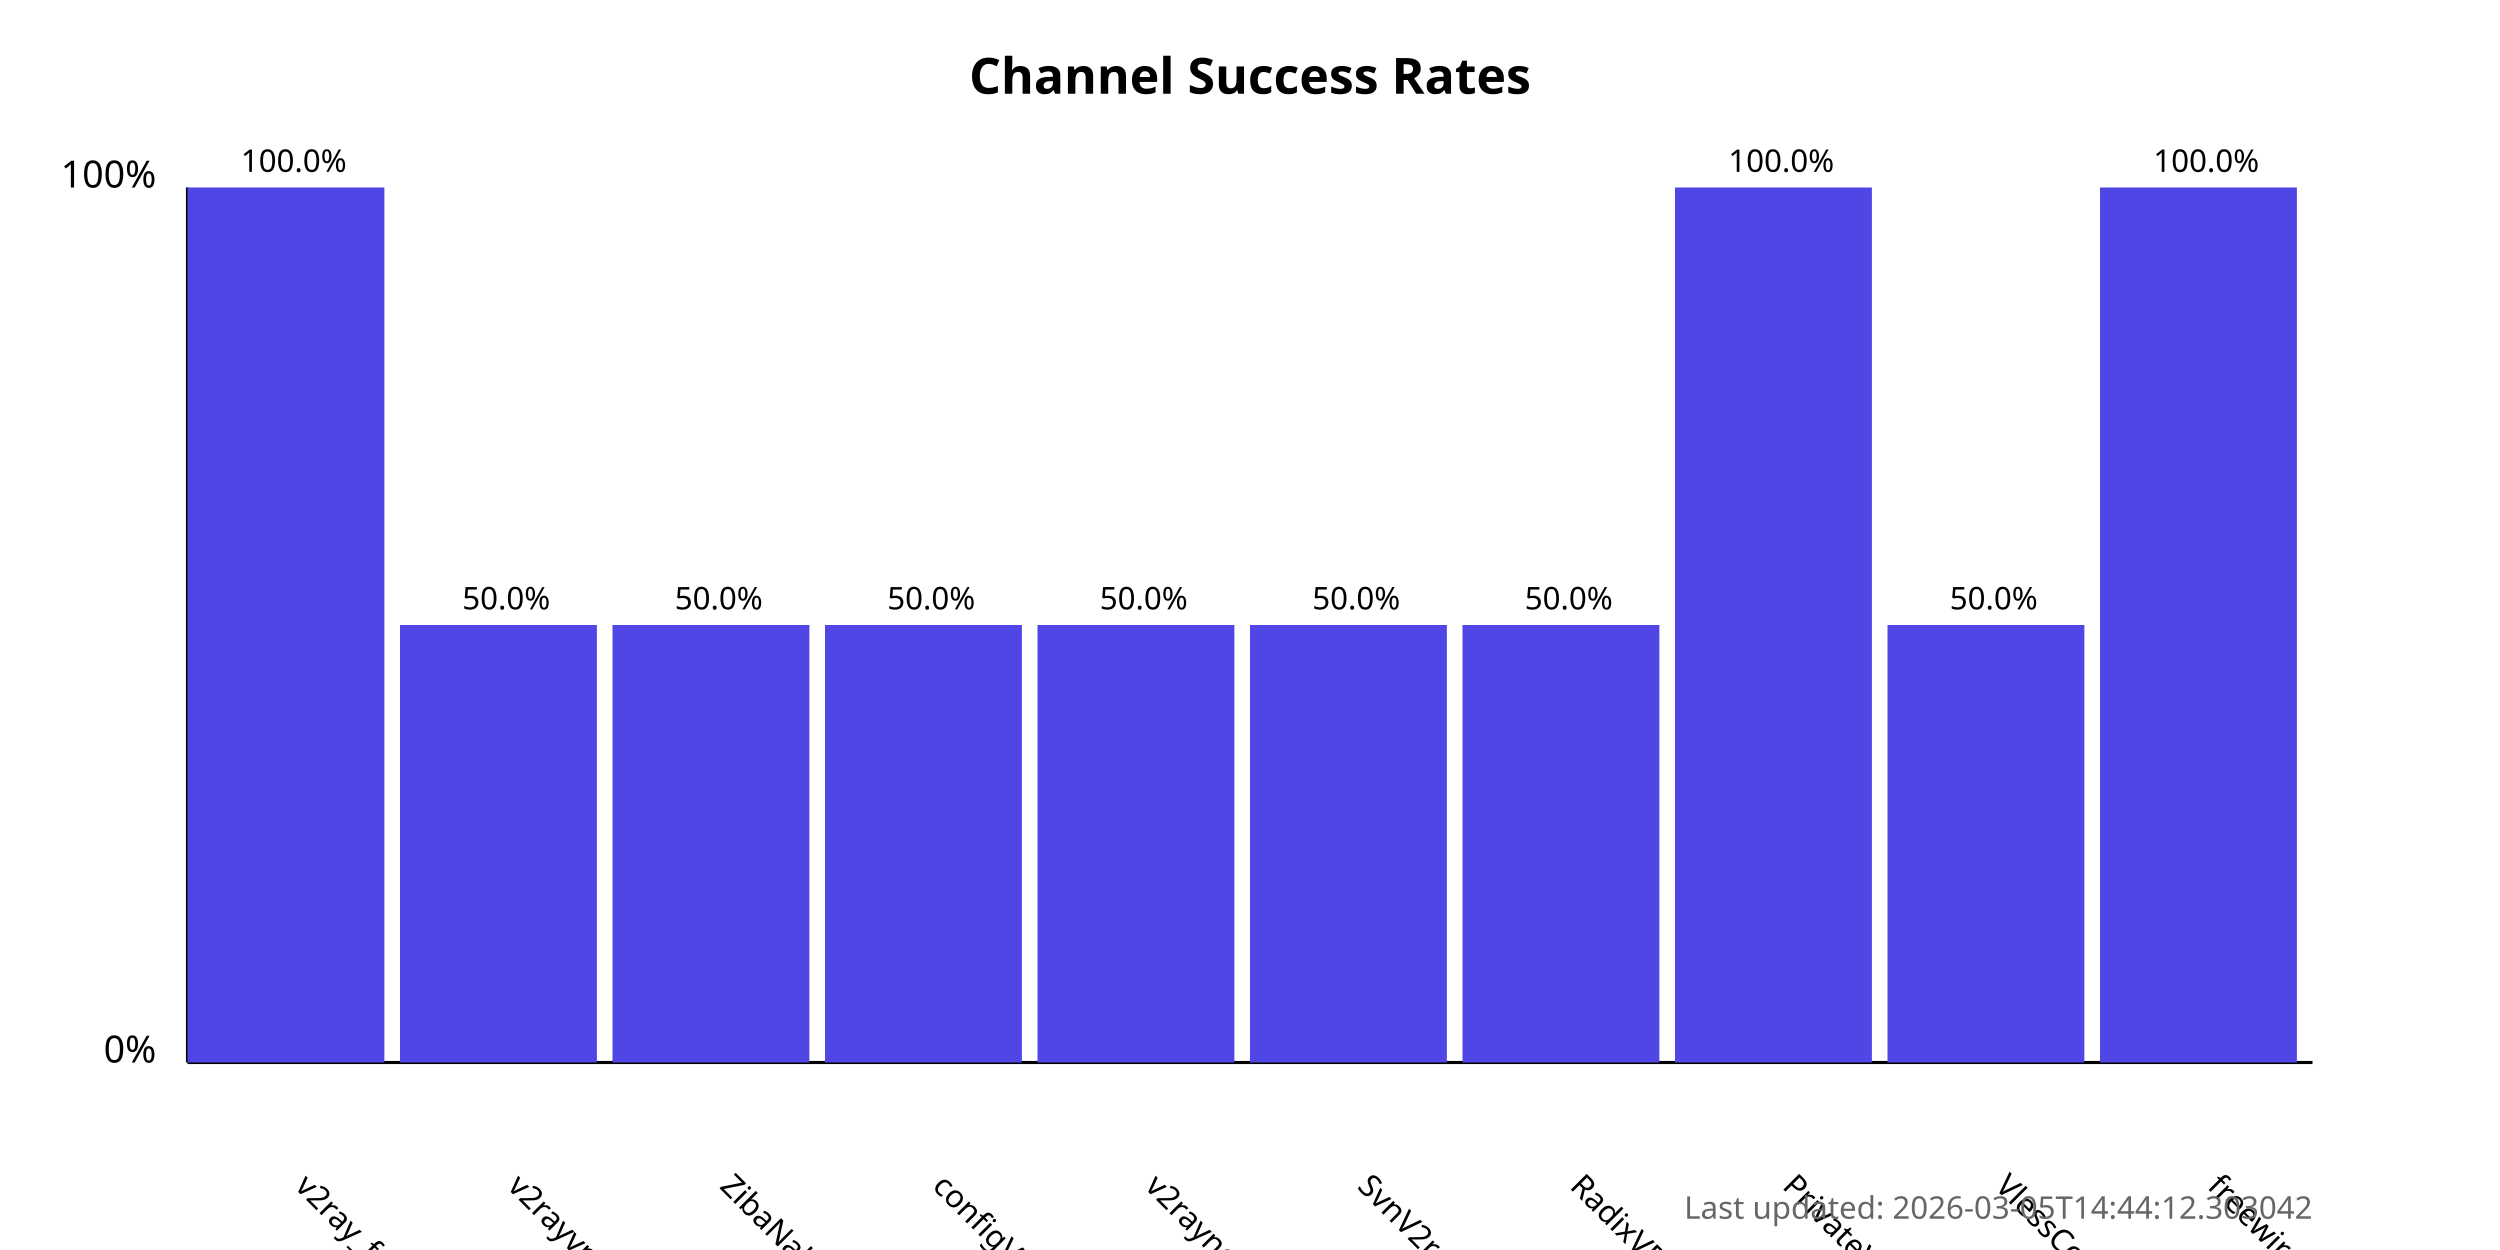
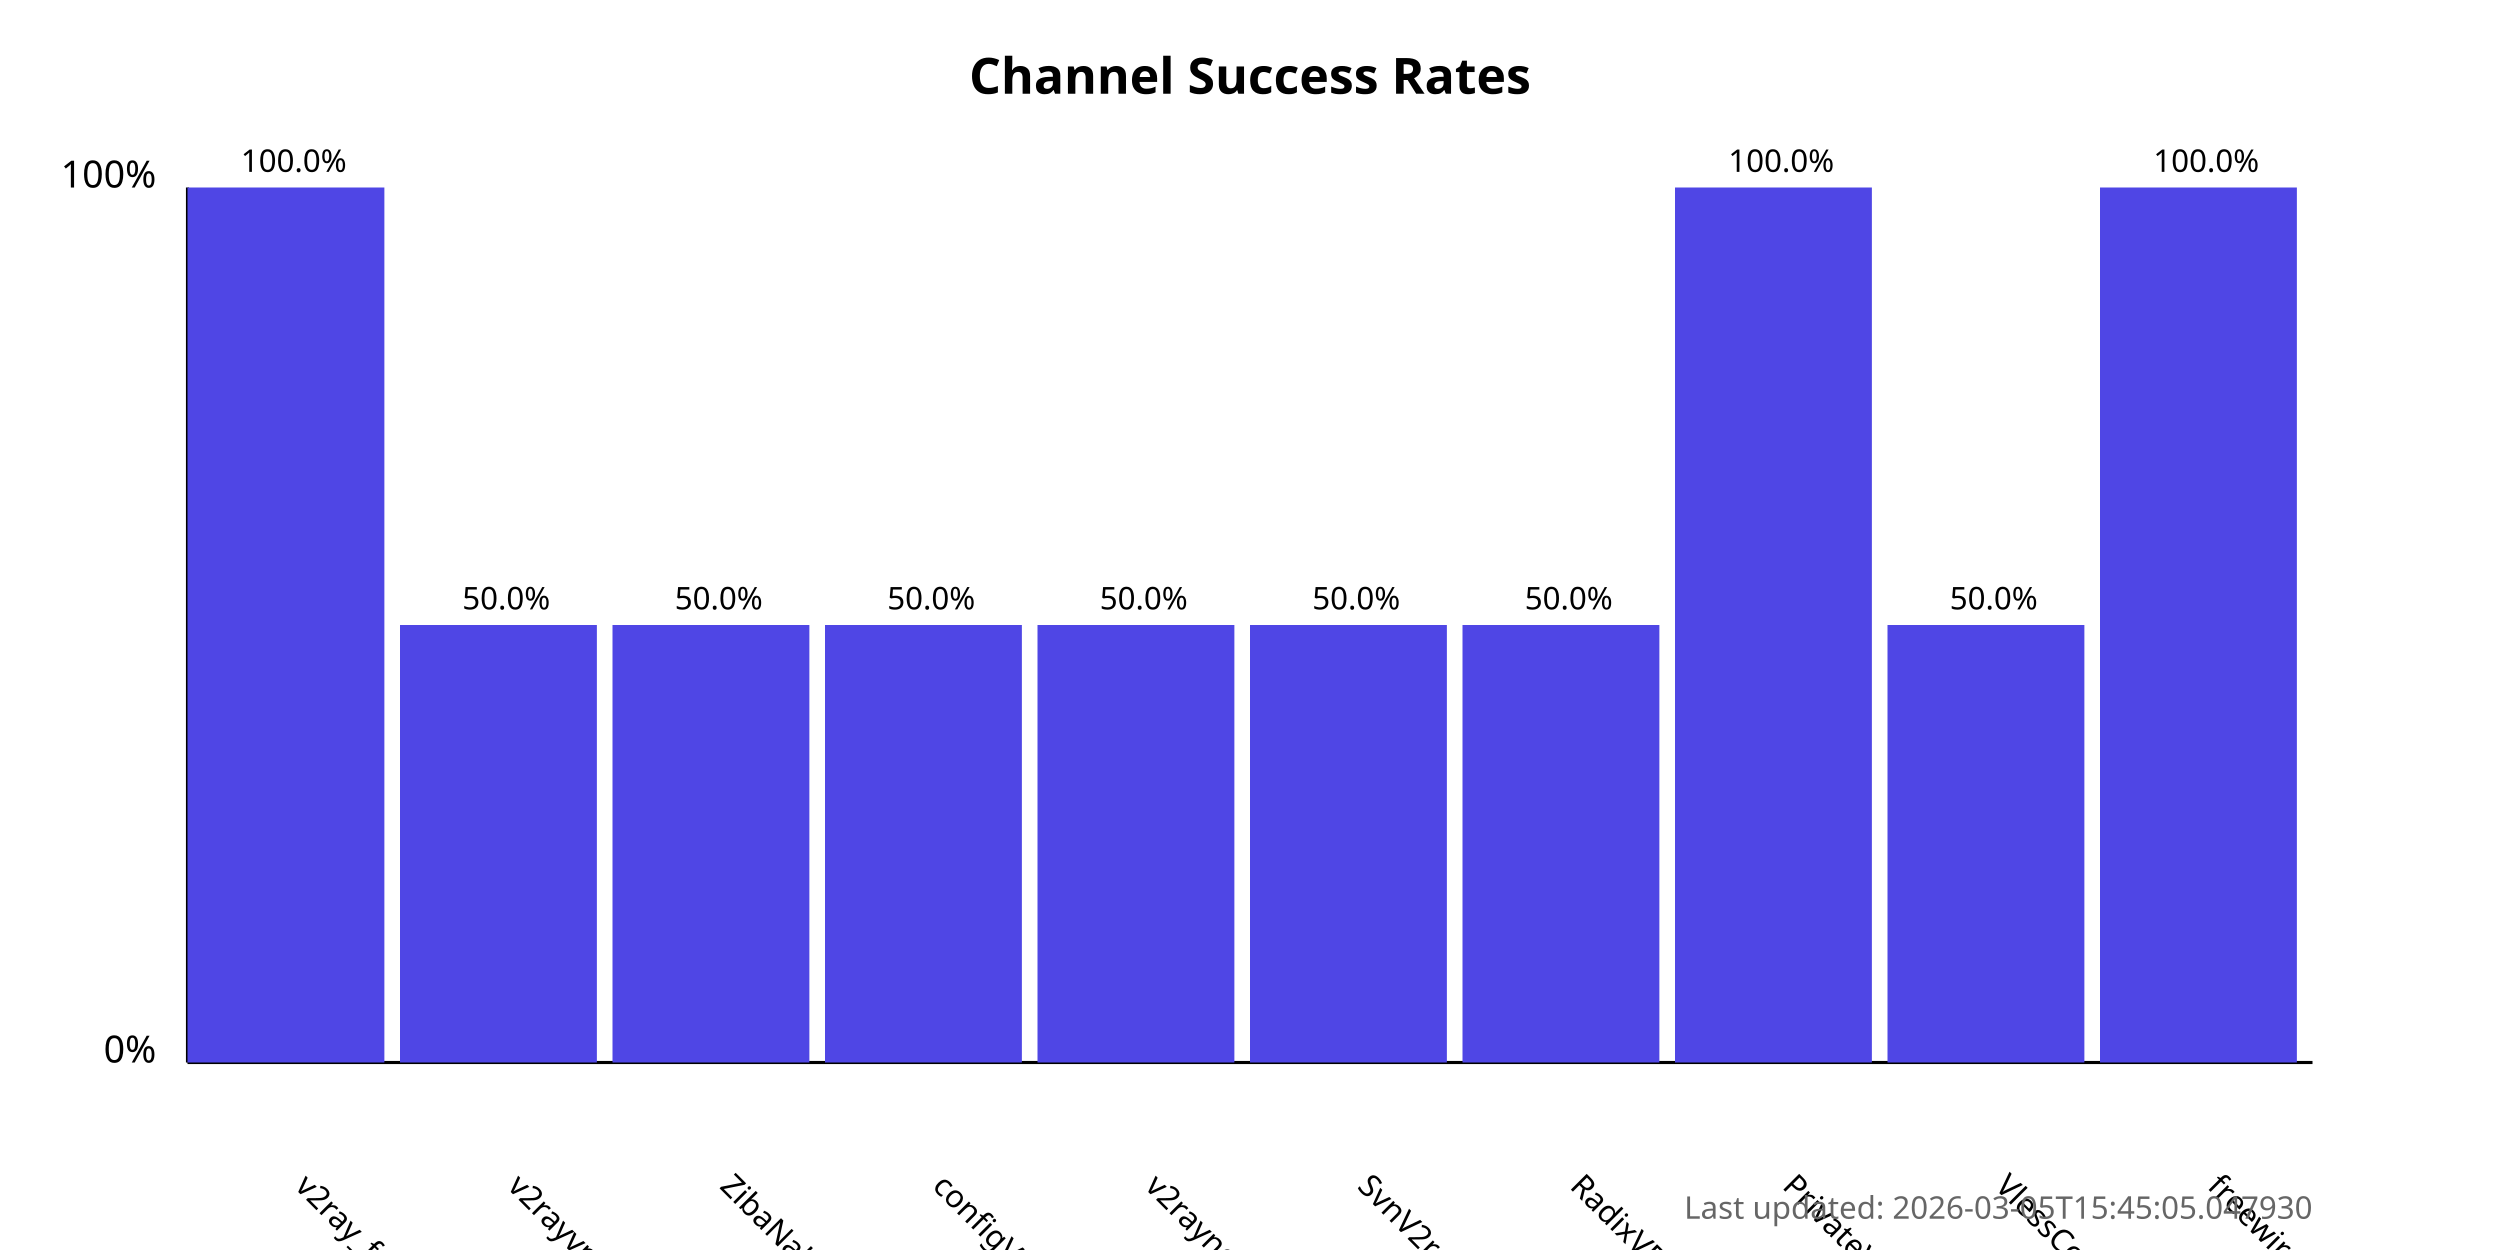
<svg xmlns="http://www.w3.org/2000/svg" width="800" height="400">
  <style>
            .chart-title { font: bold 16px sans-serif; }
            .axis-label { font: 12px sans-serif; }
            .tick-label { font: 10px sans-serif; }
            .bar { fill: #4f46e5; }
            .bar:hover { fill: #6366f1; }
            .timestamp { font: 10px sans-serif; fill: #666; }
        </style>
  <text x="400.0" y="30" text-anchor="middle" class="chart-title">
            Channel Success Rates
        </text>
  <line x1="60" y1="340" x2="60" y2="60" stroke="black" stroke-width="1" />
  <line x1="60" y1="340" x2="740" y2="340" stroke="black" stroke-width="1" />
  <text x="50" y="340" text-anchor="end" class="axis-label">0%</text>
  <text x="50" y="60" text-anchor="end" class="axis-label">100%</text>
  <g>
    <rect x="60" y="60.0" width="63.0" height="280.0" class="bar" />
    <text x="94.0" y="380" transform="rotate(45, 94.0, 380)" text-anchor="start" class="tick-label">
                v2ray_free_conf
            </text>
    <text x="94.0" y="55.0" text-anchor="middle" class="tick-label">
                100.0%
            </text>
  </g>
  <g>
    <rect x="128.0" y="200.0" width="63.0" height="140.0" class="bar" />
    <text x="162.0" y="380" transform="rotate(45, 162.0, 380)" text-anchor="start" class="tick-label">
                v2rayvpno
            </text>
    <text x="162.0" y="195.0" text-anchor="middle" class="tick-label">
                50.0%
            </text>
  </g>
  <g>
    <rect x="196.0" y="200.0" width="63.0" height="140.0" class="bar" />
    <text x="230.0" y="380" transform="rotate(45, 230.0, 380)" text-anchor="start" class="tick-label">
                ZibaNabz
            </text>
    <text x="230.0" y="195.0" text-anchor="middle" class="tick-label">
                50.0%
            </text>
  </g>
  <g>
    <rect x="264.0" y="200.0" width="63.0" height="140.0" class="bar" />
    <text x="298.0" y="380" transform="rotate(45, 298.0, 380)" text-anchor="start" class="tick-label">
                configV2rayForFree
            </text>
    <text x="298.0" y="195.0" text-anchor="middle" class="tick-label">
                50.0%
            </text>
  </g>
  <g>
    <rect x="332.0" y="200.0" width="63.0" height="140.0" class="bar" />
    <text x="366.0" y="380" transform="rotate(45, 366.0, 380)" text-anchor="start" class="tick-label">
                v2rayngvpn
            </text>
    <text x="366.0" y="195.0" text-anchor="middle" class="tick-label">
                50.0%
            </text>
  </g>
  <g>
    <rect x="400.0" y="200.0" width="63.0" height="140.0" class="bar" />
    <text x="434.0" y="380" transform="rotate(45, 434.0, 380)" text-anchor="start" class="tick-label">
                SvnV2ray
            </text>
    <text x="434.0" y="195.0" text-anchor="middle" class="tick-label">
                50.0%
            </text>
  </g>
  <g>
    <rect x="468.0" y="200.0" width="63.0" height="140.0" class="bar" />
    <text x="502.0" y="380" transform="rotate(45, 502.0, 380)" text-anchor="start" class="tick-label">
                RadixVPN
            </text>
    <text x="502.0" y="195.0" text-anchor="middle" class="tick-label">
                50.0%
            </text>
  </g>
  <g>
    <rect x="536.0" y="60.0" width="63.0" height="280.0" class="bar" />
    <text x="570.0" y="380" transform="rotate(45, 570.0, 380)" text-anchor="start" class="tick-label">
                PrivateVPNs
            </text>
    <text x="570.0" y="55.0" text-anchor="middle" class="tick-label">
                100.0%
            </text>
  </g>
  <g>
    <rect x="604.0" y="200.0" width="63.0" height="140.0" class="bar" />
    <text x="638.0" y="380" transform="rotate(45, 638.0, 380)" text-anchor="start" class="tick-label">
                VlessConfig
            </text>
    <text x="638.0" y="195.0" text-anchor="middle" class="tick-label">
                50.0%
            </text>
  </g>
  <g>
    <rect x="672.0" y="60.0" width="63.0" height="280.0" class="bar" />
    <text x="706.0" y="380" transform="rotate(45, 706.0, 380)" text-anchor="start" class="tick-label">
                freewireguard
            </text>
    <text x="706.0" y="55.0" text-anchor="middle" class="tick-label">
                100.0%
            </text>
  </g>
  <text x="740" y="390" text-anchor="end" class="timestamp">
-             Last updated: 2026-03-05T14:44:12.303042
+             Last updated: 2026-03-05T15:45:05.047930
        </text>
</svg>
